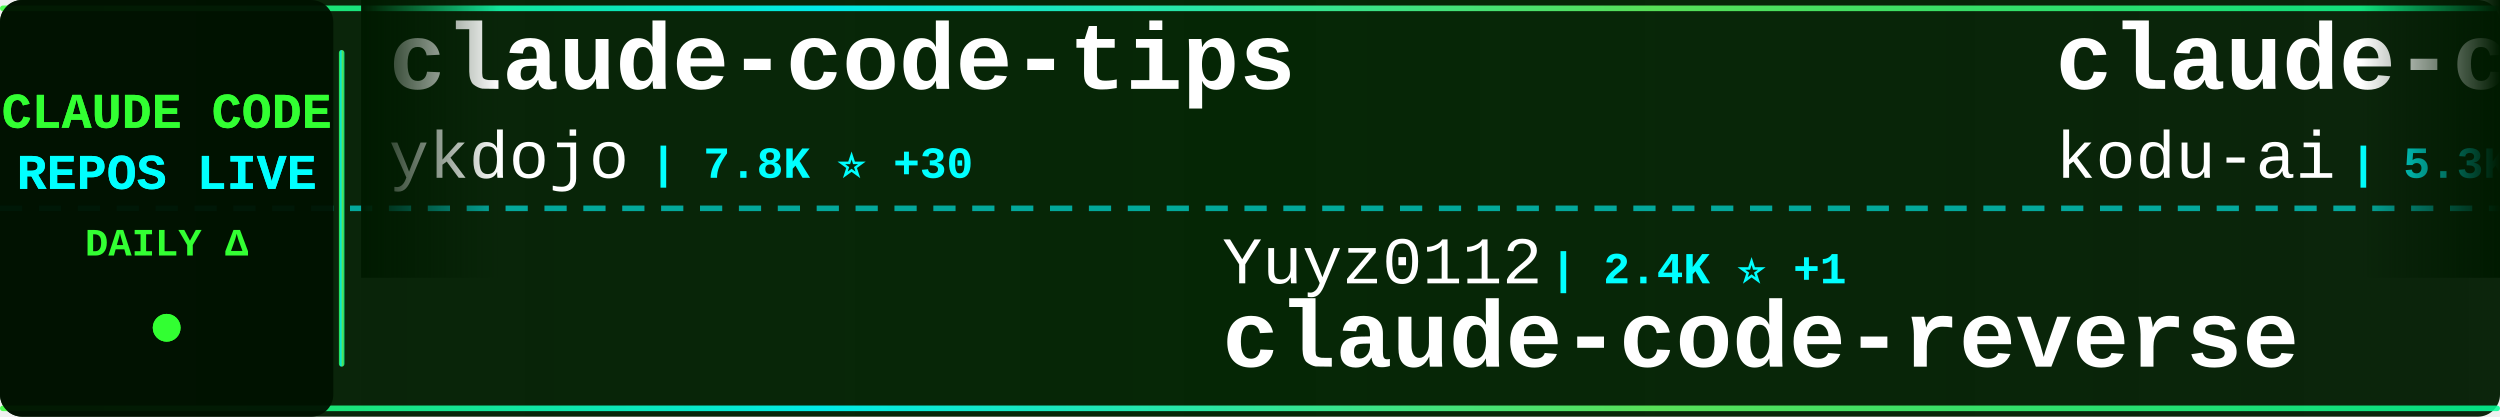
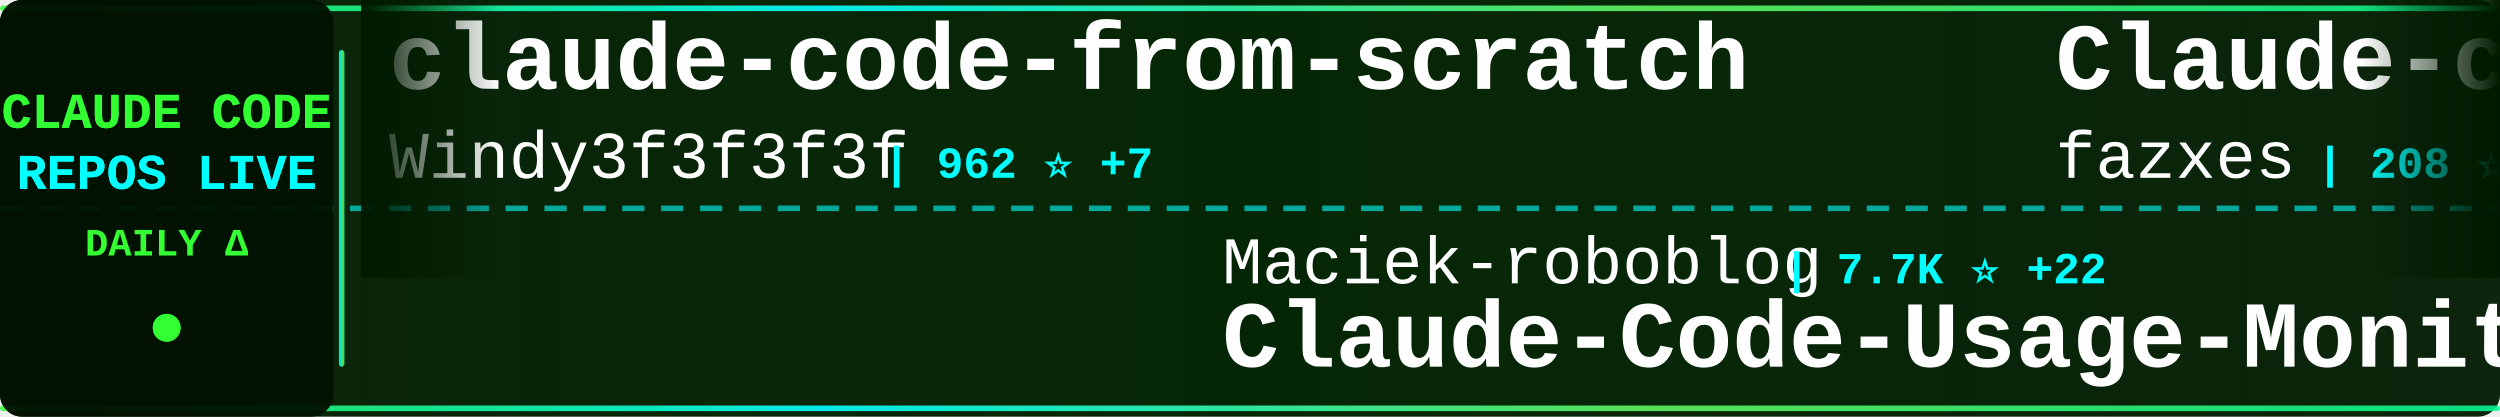
<svg xmlns="http://www.w3.org/2000/svg" width="900" height="150">
  <defs>
    <linearGradient id="tickerBg" x1="0%" y1="0%" x2="100%" y2="0%">
      <stop offset="0%" style="stop-color:#001a00;stop-opacity:0.95" />
      <stop offset="50%" style="stop-color:#002200;stop-opacity:0.98" />
      <stop offset="100%" style="stop-color:#001a00;stop-opacity:0.95" />
    </linearGradient>
    <linearGradient id="borderGrad" x1="0%" y1="0%" x2="100%" y2="0%">
      <stop offset="0%" style="stop-color:#33ff33;stop-opacity:0.85">
        <animate attributeName="stop-opacity" values="0.85;1;0.85" dur="2s" repeatCount="indefinite" />
      </stop>
      <stop offset="33%" style="stop-color:#00ffff;stop-opacity:0.9">
        <animate attributeName="stop-opacity" values="0.9;1;0.9" dur="2.2s" repeatCount="indefinite" />
      </stop>
      <stop offset="66%" style="stop-color:#66ff66;stop-opacity:0.85">
        <animate attributeName="stop-opacity" values="0.85;1;0.85" dur="1.8s" repeatCount="indefinite" />
      </stop>
      <stop offset="100%" style="stop-color:#00ff99;stop-opacity:0.85">
        <animate attributeName="stop-opacity" values="0.85;1;0.85" dur="2s" repeatCount="indefinite" />
      </stop>
    </linearGradient>
    <filter id="textGlow">
      <feGaussianBlur stdDeviation="0.1" result="coloredBlur" />
      <feMerge>
        <feMergeNode in="coloredBlur" />
        <feMergeNode in="SourceGraphic" />
      </feMerge>
    </filter>
    <filter id="metricGlow">
      <feGaussianBlur stdDeviation="0.2" result="coloredBlur" />
      <feMerge>
        <feMergeNode in="coloredBlur" />
        <feMergeNode in="SourceGraphic" />
      </feMerge>
    </filter>
    <linearGradient id="leftFade" x1="0%" y1="0%" x2="100%" y2="0%">
      <stop offset="0%" style="stop-color:#001a00;stop-opacity:1" />
      <stop offset="100%" style="stop-color:#001a00;stop-opacity:0" />
    </linearGradient>
    <linearGradient id="rightFade" x1="0%" y1="0%" x2="100%" y2="0%">
      <stop offset="0%" style="stop-color:#001a00;stop-opacity:0" />
      <stop offset="100%" style="stop-color:#001a00;stop-opacity:1" />
    </linearGradient>
  </defs>
  <rect width="900" height="150" fill="url(#tickerBg)" rx="8" />
  <rect x="0" y="2" width="900" height="2" fill="url(#borderGrad)" rx="1" />
  <rect x="0" y="146" width="900" height="2" fill="url(#borderGrad)" rx="1" />
  <line x1="0" y1="75" x2="900" y2="75" stroke="#00ffff" stroke-width="2" stroke-dasharray="8 6" opacity="0.6" />
  <rect x="0" y="0" width="120" height="150" fill="#001100" opacity="0.95" rx="8" />
  <text x="60" y="46" font-family="'Courier New', monospace" font-size="18" font-weight="bold" fill="#33ff33" text-anchor="middle" filter="url(#textGlow)">
    CLAUDE CODE
  </text>
  <text x="60" y="68" font-family="'Courier New', monospace" font-size="18" font-weight="bold" fill="#00ffff" text-anchor="middle" filter="url(#textGlow)">
    REPOS LIVE
  </text>
  <text x="60" y="92" font-family="'Courier New', monospace" font-size="14" font-weight="bold" fill="#33ff33" text-anchor="middle">
    DAILY Δ
  </text>
  <circle cx="60" cy="118" r="5" fill="#33ff33" filter="url(#metricGlow)">
    <animate attributeName="r" values="4;6;4" dur="1.5s" repeatCount="indefinite" />
    <animate attributeName="opacity" values="0.6;1;0.6" dur="1.5s" repeatCount="indefinite" />
  </circle>
  <rect x="122" y="18" width="2" height="114" fill="url(#borderGrad)" rx="1" />
  <clipPath id="tickerClip">
    <rect x="130" y="0" width="770" height="150" />
  </clipPath>
  <g clip-path="url(#tickerClip)">
    <g id="tickerItems">
      <animateTransform attributeName="transform" attributeType="XML" type="translate" from="0 0" to="-3000 0" dur="54s" repeatCount="indefinite" />
      <g transform="translate(0, 0)">
-         <text x="140" y="32" font-family="'Courier New', monospace" font-size="34" font-weight="bold" fill="#ffffff">claude-code-tips</text>
-         <text x="140" y="64" font-family="'Courier New', monospace" font-size="24" font-weight="normal" fill="#ffffff" opacity="1.0">ykdojo</text>
-         <text x="234" y="64" font-family="'Courier New', monospace" font-size="16" font-weight="bold" fill="#00ffff"> | 7.8K ⭐ +30</text>
+         <text x="140" y="32" font-family="'Courier New', monospace" font-size="34" font-weight="bold" fill="#ffffff">claude-code-from-scratch</text>
+         <text x="140" y="64" font-family="'Courier New', monospace" font-size="24" font-weight="normal" fill="#ffffff" opacity="1.0">Windy3f3f3f3f</text>
+         <text x="318" y="64" font-family="'Courier New', monospace" font-size="16" font-weight="bold" fill="#00ffff"> | 962 ⭐ +7</text>
      </g>
      <g transform="translate(300, 0)">
-         <text x="140" y="102" font-family="'Courier New', monospace" font-size="24" font-weight="normal" fill="#ffffff" opacity="1.0">Yuyz0112</text>
-         <text x="258" y="102" font-family="'Courier New', monospace" font-size="16" font-weight="bold" fill="#00ffff"> | 2.4K ⭐ +1</text>
-         <text x="140" y="132" font-family="'Courier New', monospace" font-size="34" font-weight="bold" fill="#ffffff">claude-code-reverse</text>
+         <text x="140" y="102" font-family="'Courier New', monospace" font-size="24" font-weight="normal" fill="#ffffff" opacity="1.0">Maciek-roboblog</text>
+         <text x="342" y="102" font-family="'Courier New', monospace" font-size="16" font-weight="bold" fill="#00ffff"> | 7.7K ⭐ +22</text>
+         <text x="140" y="132" font-family="'Courier New', monospace" font-size="34" font-weight="bold" fill="#ffffff">Claude-Code-Usage-Monito...</text>
      </g>
      <g transform="translate(600, 0)">
-         <text x="140" y="32" font-family="'Courier New', monospace" font-size="34" font-weight="bold" fill="#ffffff">claude-coder</text>
-         <text x="140" y="64" font-family="'Courier New', monospace" font-size="24" font-weight="normal" fill="#ffffff" opacity="1.0">kodu-ai</text>
-         <text x="246" y="64" font-family="'Courier New', monospace" font-size="16" font-weight="bold" fill="#00ffff"> | 5.3K ⭐</text>
-       </g>
-       <g transform="translate(900, 0)">
-         <text x="140" y="102" font-family="'Courier New', monospace" font-size="24" font-weight="normal" fill="#ffffff" opacity="1.0">carlvellotti</text>
-         <text x="306" y="102" font-family="'Courier New', monospace" font-size="16" font-weight="bold" fill="#00ffff"> | 1.9K ⭐ +2</text>
-         <text x="140" y="132" font-family="'Courier New', monospace" font-size="34" font-weight="bold" fill="#ffffff">claude-code-pm-course</text>
-       </g>
-       <g transform="translate(1200, 0)">
-         <text x="140" y="32" font-family="'Courier New', monospace" font-size="34" font-weight="bold" fill="#ffffff">claude-code-cli</text>
-         <text x="140" y="64" font-family="'Courier New', monospace" font-size="24" font-weight="normal" fill="#ffffff" opacity="1.0">huangserva</text>
-         <text x="282" y="64" font-family="'Courier New', monospace" font-size="16" font-weight="bold" fill="#00ffff"> | 557 ⭐ +3</text>
-       </g>
-       <g transform="translate(1500, 0)">
-         <text x="140" y="102" font-family="'Courier New', monospace" font-size="24" font-weight="normal" fill="#ffffff" opacity="1.0">feiskyer</text>
-         <text x="258" y="102" font-family="'Courier New', monospace" font-size="16" font-weight="bold" fill="#00ffff"> | 1.4K ⭐ +2</text>
-         <text x="140" y="132" font-family="'Courier New', monospace" font-size="34" font-weight="bold" fill="#ffffff">claude-code-settings</text>
-       </g>
-       <g transform="translate(1800, 0)">
-         <text x="140" y="32" font-family="'Courier New', monospace" font-size="34" font-weight="bold" fill="#ffffff">claude_code_src</text>
-         <text x="140" y="64" font-family="'Courier New', monospace" font-size="24" font-weight="normal" fill="#ffffff" opacity="1.0">ponponon</text>
-         <text x="258" y="64" font-family="'Courier New', monospace" font-size="16" font-weight="bold" fill="#00ffff"> | 2.2K ⭐ +4</text>
-       </g>
-       <g transform="translate(2100, 0)">
-         <text x="140" y="102" font-family="'Courier New', monospace" font-size="24" font-weight="normal" fill="#ffffff" opacity="1.0">chauncygu</text>
-         <text x="270" y="102" font-family="'Courier New', monospace" font-size="16" font-weight="bold" fill="#00ffff"> | 2.2K ⭐ +17</text>
-         <text x="140" y="132" font-family="'Courier New', monospace" font-size="34" font-weight="bold" fill="#ffffff">collection-claude-code-s...</text>
-       </g>
-       <g transform="translate(2400, 0)">
        <text x="140" y="32" font-family="'Courier New', monospace" font-size="34" font-weight="bold" fill="#ffffff">Claude-code</text>
        <text x="140" y="64" font-family="'Courier New', monospace" font-size="24" font-weight="normal" fill="#ffffff" opacity="1.0">fazxes</text>
        <text x="234" y="64" font-family="'Courier New', monospace" font-size="16" font-weight="bold" fill="#00ffff"> | 208 ⭐ +1</text>
      </g>
+       <g transform="translate(900, 0)">
+         <text x="140" y="102" font-family="'Courier New', monospace" font-size="24" font-weight="normal" fill="#ffffff" opacity="1.0">Hyper66666</text>
+         <text x="282" y="102" font-family="'Courier New', monospace" font-size="16" font-weight="bold" fill="#00ffff"> | 208 ⭐</text>
+         <text x="140" y="132" font-family="'Courier New', monospace" font-size="34" font-weight="bold" fill="#ffffff">claude-code-sourcemap</text>
+       </g>
+       <g transform="translate(1200, 0)">
+         <text x="140" y="32" font-family="'Courier New', monospace" font-size="34" font-weight="bold" fill="#ffffff">cc-switch</text>
+         <text x="140" y="64" font-family="'Courier New', monospace" font-size="24" font-weight="normal" fill="#ffffff" opacity="1.0">farion1231</text>
+         <text x="282" y="64" font-family="'Courier New', monospace" font-size="16" font-weight="bold" fill="#00ffff"> | 47.8K ⭐ +633</text>
+       </g>
+       <g transform="translate(1500, 0)">
+         <text x="140" y="102" font-family="'Courier New', monospace" font-size="24" font-weight="normal" fill="#ffffff" opacity="1.0">KimYx0207</text>
+         <text x="270" y="102" font-family="'Courier New', monospace" font-size="16" font-weight="bold" fill="#00ffff"> | 3.4K ⭐ +27</text>
+         <text x="140" y="132" font-family="'Courier New', monospace" font-size="34" font-weight="bold" fill="#ffffff">Claude-Code-x-OpenClaw-G...</text>
+       </g>
+       <g transform="translate(1800, 0)">
+         <text x="140" y="32" font-family="'Courier New', monospace" font-size="34" font-weight="bold" fill="#ffffff">claude-code-rev</text>
+         <text x="140" y="64" font-family="'Courier New', monospace" font-size="24" font-weight="normal" fill="#ffffff" opacity="1.0">oboard</text>
+         <text x="234" y="64" font-family="'Courier New', monospace" font-size="16" font-weight="bold" fill="#00ffff"> | 3.0K ⭐ +11</text>
+       </g>
+       <g transform="translate(2100, 0)">
+         <text x="140" y="102" font-family="'Courier New', monospace" font-size="24" font-weight="normal" fill="#ffffff" opacity="1.0">frankbria</text>
+         <text x="270" y="102" font-family="'Courier New', monospace" font-size="16" font-weight="bold" fill="#00ffff"> | 8.8K ⭐ +18</text>
+         <text x="140" y="132" font-family="'Courier New', monospace" font-size="34" font-weight="bold" fill="#ffffff">ralph-claude-code</text>
+       </g>
+       <g transform="translate(2400, 0)">
+         <text x="140" y="32" font-family="'Courier New', monospace" font-size="34" font-weight="bold" fill="#ffffff">claude-task-master</text>
+         <text x="140" y="64" font-family="'Courier New', monospace" font-size="24" font-weight="normal" fill="#ffffff" opacity="1.0">eyaltoledano</text>
+         <text x="306" y="64" font-family="'Courier New', monospace" font-size="16" font-weight="bold" fill="#00ffff"> | 26.6K ⭐ +19</text>
+       </g>
      <g transform="translate(2700, 0)">
-         <text x="140" y="102" font-family="'Courier New', monospace" font-size="24" font-weight="normal" fill="#ffffff" opacity="1.0">andrew-kramer-inno</text>
-         <text x="378" y="102" font-family="'Courier New', monospace" font-size="16" font-weight="bold" fill="#00ffff"> | 575 ⭐ +1</text>
-         <text x="140" y="132" font-family="'Courier New', monospace" font-size="34" font-weight="bold" fill="#ffffff">claude-code-source-build</text>
+         <text x="140" y="102" font-family="'Courier New', monospace" font-size="24" font-weight="normal" fill="#ffffff" opacity="1.0">garrytan</text>
+         <text x="258" y="102" font-family="'Courier New', monospace" font-size="16" font-weight="bold" fill="#00ffff"> | 78.6K ⭐ +1.2K</text>
+         <text x="140" y="132" font-family="'Courier New', monospace" font-size="34" font-weight="bold" fill="#ffffff">gstack</text>
      </g>
      <g transform="translate(3000, 0)">
-         <text x="140" y="32" font-family="'Courier New', monospace" font-size="34" font-weight="bold" fill="#ffffff">claude-code-tips</text>
-         <text x="140" y="64" font-family="'Courier New', monospace" font-size="24" font-weight="normal" fill="#ffffff" opacity="1.0">ykdojo</text>
-         <text x="234" y="64" font-family="'Courier New', monospace" font-size="16" font-weight="bold" fill="#00ffff"> | 7.8K ⭐ +30</text>
+         <text x="140" y="32" font-family="'Courier New', monospace" font-size="34" font-weight="bold" fill="#ffffff">claude-code-from-scratch</text>
+         <text x="140" y="64" font-family="'Courier New', monospace" font-size="24" font-weight="normal" fill="#ffffff" opacity="1.0">Windy3f3f3f3f</text>
+         <text x="318" y="64" font-family="'Courier New', monospace" font-size="16" font-weight="bold" fill="#00ffff"> | 962 ⭐ +7</text>
      </g>
      <g transform="translate(3300, 0)">
-         <text x="140" y="102" font-family="'Courier New', monospace" font-size="24" font-weight="normal" fill="#ffffff" opacity="1.0">Yuyz0112</text>
-         <text x="258" y="102" font-family="'Courier New', monospace" font-size="16" font-weight="bold" fill="#00ffff"> | 2.4K ⭐ +1</text>
-         <text x="140" y="132" font-family="'Courier New', monospace" font-size="34" font-weight="bold" fill="#ffffff">claude-code-reverse</text>
+         <text x="140" y="102" font-family="'Courier New', monospace" font-size="24" font-weight="normal" fill="#ffffff" opacity="1.0">Maciek-roboblog</text>
+         <text x="342" y="102" font-family="'Courier New', monospace" font-size="16" font-weight="bold" fill="#00ffff"> | 7.7K ⭐ +22</text>
+         <text x="140" y="132" font-family="'Courier New', monospace" font-size="34" font-weight="bold" fill="#ffffff">Claude-Code-Usage-Monito...</text>
      </g>
      <g transform="translate(3600, 0)">
-         <text x="140" y="32" font-family="'Courier New', monospace" font-size="34" font-weight="bold" fill="#ffffff">claude-coder</text>
-         <text x="140" y="64" font-family="'Courier New', monospace" font-size="24" font-weight="normal" fill="#ffffff" opacity="1.0">kodu-ai</text>
-         <text x="246" y="64" font-family="'Courier New', monospace" font-size="16" font-weight="bold" fill="#00ffff"> | 5.3K ⭐</text>
+         <text x="140" y="32" font-family="'Courier New', monospace" font-size="34" font-weight="bold" fill="#ffffff">Claude-code</text>
+         <text x="140" y="64" font-family="'Courier New', monospace" font-size="24" font-weight="normal" fill="#ffffff" opacity="1.0">fazxes</text>
+         <text x="234" y="64" font-family="'Courier New', monospace" font-size="16" font-weight="bold" fill="#00ffff"> | 208 ⭐ +1</text>
      </g>
      <g transform="translate(3900, 0)">
-         <text x="140" y="102" font-family="'Courier New', monospace" font-size="24" font-weight="normal" fill="#ffffff" opacity="1.0">carlvellotti</text>
-         <text x="306" y="102" font-family="'Courier New', monospace" font-size="16" font-weight="bold" fill="#00ffff"> | 1.9K ⭐ +2</text>
-         <text x="140" y="132" font-family="'Courier New', monospace" font-size="34" font-weight="bold" fill="#ffffff">claude-code-pm-course</text>
+         <text x="140" y="102" font-family="'Courier New', monospace" font-size="24" font-weight="normal" fill="#ffffff" opacity="1.0">Hyper66666</text>
+         <text x="282" y="102" font-family="'Courier New', monospace" font-size="16" font-weight="bold" fill="#00ffff"> | 208 ⭐</text>
+         <text x="140" y="132" font-family="'Courier New', monospace" font-size="34" font-weight="bold" fill="#ffffff">claude-code-sourcemap</text>
      </g>
    </g>
  </g>
  <rect x="130" y="0" width="50" height="100" fill="url(#leftFade)" />
  <rect x="850" y="0" width="50" height="100" fill="url(#rightFade)" />
</svg>
